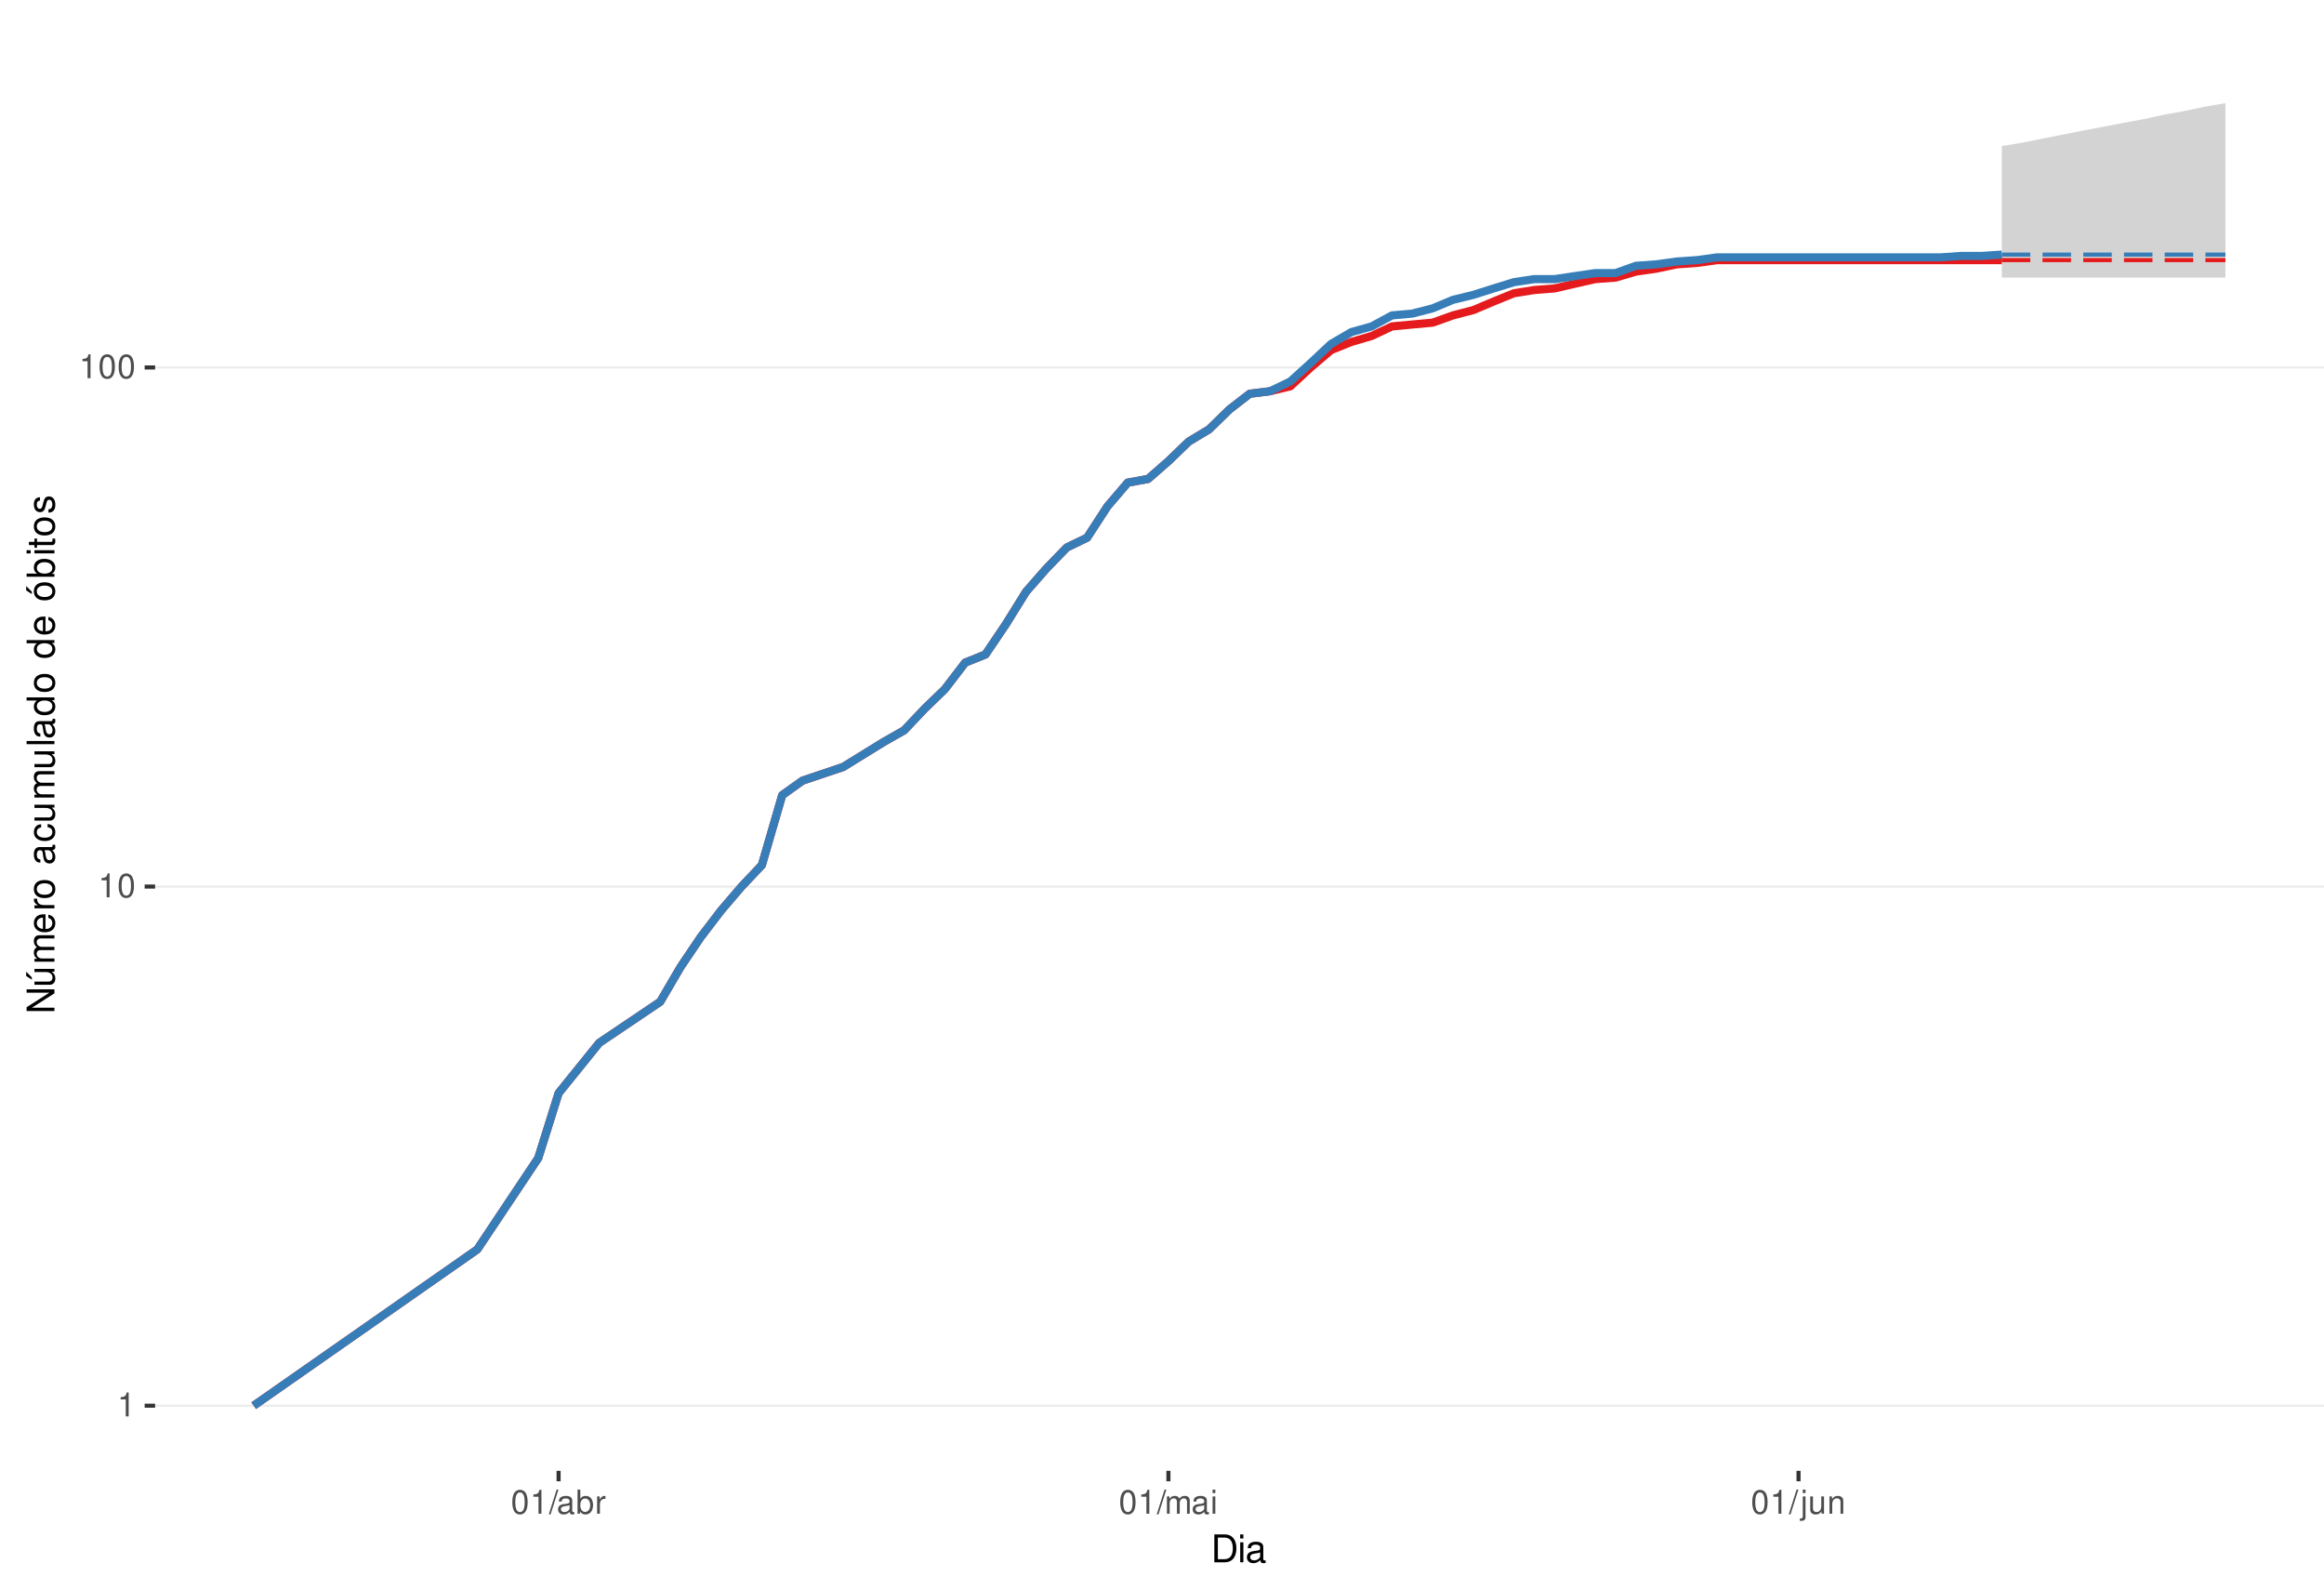
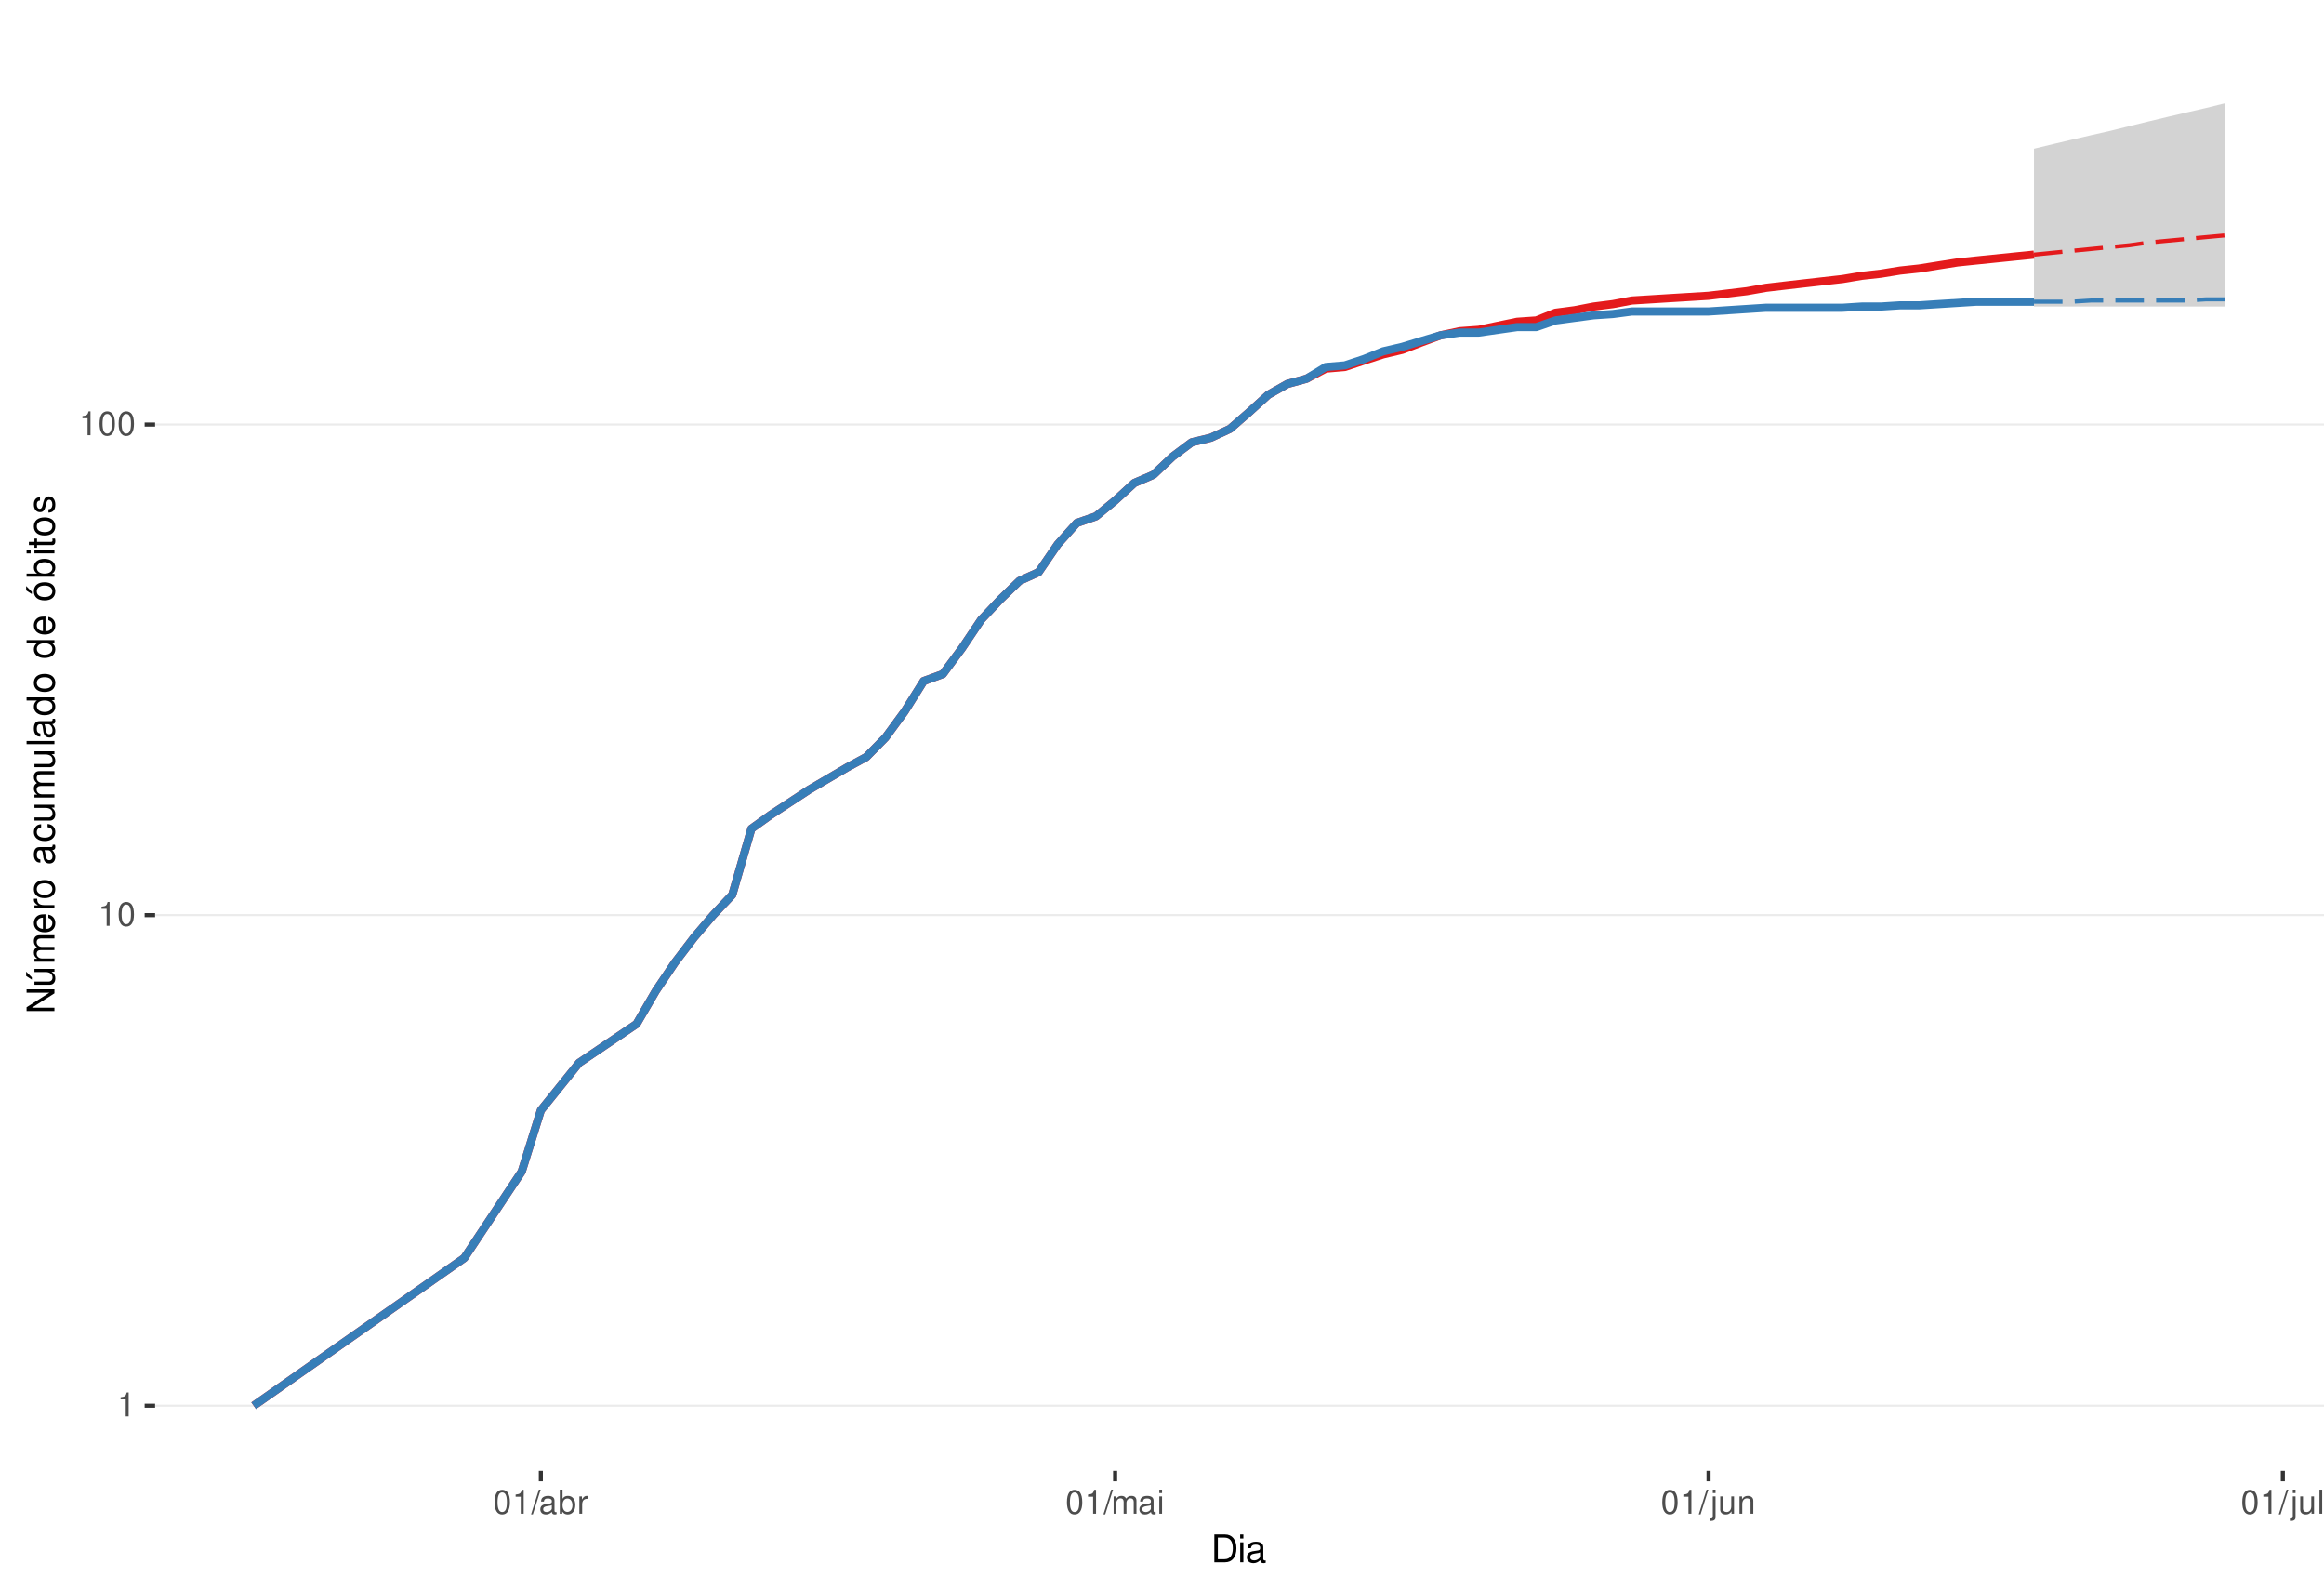
<svg xmlns="http://www.w3.org/2000/svg" xmlns:xlink="http://www.w3.org/1999/xlink" width="609pt" height="413pt" viewBox="0 0 609 413" version="1.1">
  <defs>
    <g>
      <symbol overflow="visible" id="glyph0-0">
        <path style="stroke:none;" d="" />
      </symbol>
      <symbol overflow="visible" id="glyph0-1">
        <path style="stroke:none;" d="M 2.234 -4.453 L 2.234 0 L 3 0 L 3 -6.266 L 2.5 -6.266 C 2.234 -5.297 2.062 -5.172 0.891 -5.016 L 0.891 -4.453 Z M 2.234 -4.453 " />
      </symbol>
      <symbol overflow="visible" id="glyph0-2">
        <path style="stroke:none;" d="M 2.375 -6.266 C 1.812 -6.266 1.297 -6 0.969 -5.578 C 0.578 -5.016 0.375 -4.188 0.375 -3.031 C 0.375 -0.922 1.062 0.203 2.375 0.203 C 3.672 0.203 4.391 -0.922 4.391 -2.984 C 4.391 -4.188 4.203 -5 3.797 -5.578 C 3.469 -6 2.953 -6.266 2.375 -6.266 Z M 2.375 -5.578 C 3.203 -5.578 3.609 -4.75 3.609 -3.047 C 3.609 -1.266 3.219 -0.438 2.359 -0.438 C 1.562 -0.438 1.156 -1.297 1.156 -3.016 C 1.156 -4.75 1.562 -5.578 2.375 -5.578 Z M 2.375 -5.578 " />
      </symbol>
      <symbol overflow="visible" id="glyph0-3">
        <path style="stroke:none;" d="M 1.984 -6.312 L -0.062 0.172 L 0.406 0.172 L 2.453 -6.312 Z M 1.984 -6.312 " />
      </symbol>
      <symbol overflow="visible" id="glyph0-4">
        <path style="stroke:none;" d="M 4.625 -0.422 C 4.547 -0.406 4.516 -0.406 4.469 -0.406 C 4.219 -0.406 4.078 -0.531 4.078 -0.766 L 4.078 -3.422 C 4.078 -4.234 3.5 -4.672 2.375 -4.672 C 1.719 -4.672 1.188 -4.469 0.875 -4.141 C 0.672 -3.906 0.578 -3.641 0.562 -3.188 L 1.297 -3.188 C 1.344 -3.75 1.672 -4 2.359 -4 C 3.016 -4 3.375 -3.75 3.375 -3.328 L 3.375 -3.141 C 3.359 -2.828 3.203 -2.703 2.609 -2.625 C 1.594 -2.5 1.438 -2.469 1.156 -2.359 C 0.625 -2.125 0.359 -1.734 0.359 -1.141 C 0.359 -0.312 0.938 0.203 1.859 0.203 C 2.422 0.203 2.875 0 3.391 -0.469 C 3.438 0 3.672 0.203 4.141 0.203 C 4.297 0.203 4.391 0.188 4.625 0.125 Z M 3.375 -1.422 C 3.375 -1.188 3.297 -1.031 3.078 -0.844 C 2.781 -0.578 2.438 -0.438 2.016 -0.438 C 1.453 -0.438 1.109 -0.703 1.109 -1.156 C 1.109 -1.641 1.422 -1.875 2.203 -1.984 C 2.984 -2.094 3.125 -2.125 3.375 -2.234 Z M 3.375 -1.422 " />
      </symbol>
      <symbol overflow="visible" id="glyph0-5">
        <path style="stroke:none;" d="M 0.469 -6.312 L 0.469 0 L 1.109 0 L 1.109 -0.578 C 1.469 -0.047 1.922 0.203 2.547 0.203 C 3.75 0.203 4.531 -0.781 4.531 -2.281 C 4.531 -3.75 3.797 -4.672 2.594 -4.672 C 1.969 -4.672 1.531 -4.438 1.188 -3.922 L 1.188 -6.312 Z M 2.453 -3.984 C 3.25 -3.984 3.781 -3.297 3.781 -2.203 C 3.781 -1.172 3.234 -0.469 2.453 -0.469 C 1.672 -0.469 1.188 -1.172 1.188 -2.234 C 1.188 -3.297 1.672 -3.984 2.453 -3.984 Z M 2.453 -3.984 " />
      </symbol>
      <symbol overflow="visible" id="glyph0-6">
        <path style="stroke:none;" d="M 0.594 -4.531 L 0.594 0 L 1.328 0 L 1.328 -2.359 C 1.328 -3.438 1.781 -3.938 2.781 -3.906 L 2.781 -4.641 C 2.656 -4.656 2.594 -4.672 2.5 -4.672 C 2.031 -4.672 1.672 -4.391 1.266 -3.719 L 1.266 -4.531 Z M 0.594 -4.531 " />
      </symbol>
      <symbol overflow="visible" id="glyph0-7">
        <path style="stroke:none;" d="M 0.609 -4.531 L 0.609 0 L 1.328 0 L 1.328 -2.844 C 1.328 -3.5 1.812 -4.031 2.391 -4.031 C 2.938 -4.031 3.234 -3.703 3.234 -3.125 L 3.234 0 L 3.969 0 L 3.969 -2.844 C 3.969 -3.5 4.438 -4.031 5.031 -4.031 C 5.562 -4.031 5.875 -3.703 5.875 -3.125 L 5.875 0 L 6.594 0 L 6.594 -3.406 C 6.594 -4.219 6.125 -4.672 5.281 -4.672 C 4.672 -4.672 4.312 -4.484 3.891 -3.969 C 3.625 -4.453 3.25 -4.672 2.672 -4.672 C 2.062 -4.672 1.656 -4.438 1.266 -3.891 L 1.266 -4.531 Z M 0.609 -4.531 " />
      </symbol>
      <symbol overflow="visible" id="glyph0-8">
        <path style="stroke:none;" d="M 1.297 -4.531 L 0.578 -4.531 L 0.578 0 L 1.297 0 Z M 1.297 -6.312 L 0.578 -6.312 L 0.578 -5.406 L 1.297 -5.406 Z M 1.297 -6.312 " />
      </symbol>
      <symbol overflow="visible" id="glyph0-9">
        <path style="stroke:none;" d="M 0.609 -4.531 L 0.609 0.656 C 0.609 1.109 0.469 1.25 0.016 1.25 C -0.031 1.25 -0.062 1.25 -0.156 1.25 L -0.156 1.859 C -0.062 1.875 -0.031 1.891 0.094 1.891 C 0.906 1.891 1.328 1.562 1.328 0.938 L 1.328 -4.531 Z M 1.328 -6.312 L 0.609 -6.312 L 0.609 -5.406 L 1.328 -5.406 Z M 1.328 -6.312 " />
      </symbol>
      <symbol overflow="visible" id="glyph0-10">
        <path style="stroke:none;" d="M 4.172 0 L 4.172 -4.531 L 3.453 -4.531 L 3.453 -1.969 C 3.453 -1.031 2.969 -0.438 2.219 -0.438 C 1.641 -0.438 1.281 -0.781 1.281 -1.328 L 1.281 -4.531 L 0.562 -4.531 L 0.562 -1.031 C 0.562 -0.281 1.125 0.203 2.016 0.203 C 2.672 0.203 3.094 -0.031 3.516 -0.625 L 3.516 0 Z M 4.172 0 " />
      </symbol>
      <symbol overflow="visible" id="glyph0-11">
        <path style="stroke:none;" d="M 0.609 -4.531 L 0.609 0 L 1.328 0 L 1.328 -2.5 C 1.328 -3.422 1.812 -4.031 2.562 -4.031 C 3.141 -4.031 3.5 -3.688 3.5 -3.141 L 3.5 0 L 4.219 0 L 4.219 -3.422 C 4.219 -4.188 3.656 -4.672 2.781 -4.672 C 2.109 -4.672 1.672 -4.406 1.266 -3.781 L 1.266 -4.531 Z M 0.609 -4.531 " />
      </symbol>
+       <symbol overflow="visible" id="glyph0-12">
+         <path style="stroke:none;" d="M 1.312 -6.312 L 0.594 -6.312 L 0.594 0 L 1.312 0 Z M 1.312 -6.312 " />
+       </symbol>
      <symbol overflow="visible" id="glyph1-0">
        <path style="stroke:none;" d="" />
      </symbol>
      <symbol overflow="visible" id="glyph1-1">
        <path style="stroke:none;" d="M 0.891 0 L 3.703 0 C 5.547 0 6.672 -1.375 6.672 -3.656 C 6.672 -5.906 5.547 -7.297 3.703 -7.297 L 0.891 -7.297 Z M 1.812 -0.812 L 1.812 -6.469 L 3.547 -6.469 C 4.984 -6.469 5.734 -5.5 5.734 -3.641 C 5.734 -1.797 4.984 -0.812 3.547 -0.812 Z M 1.812 -0.812 " />
      </symbol>
      <symbol overflow="visible" id="glyph1-2">
        <path style="stroke:none;" d="M 1.5 -5.234 L 0.672 -5.234 L 0.672 0 L 1.5 0 Z M 1.5 -7.297 L 0.656 -7.297 L 0.656 -6.234 L 1.5 -6.234 Z M 1.5 -7.297 " />
      </symbol>
      <symbol overflow="visible" id="glyph1-3">
        <path style="stroke:none;" d="M 5.344 -0.484 C 5.266 -0.469 5.219 -0.469 5.172 -0.469 C 4.875 -0.469 4.719 -0.625 4.719 -0.875 L 4.719 -3.953 C 4.719 -4.891 4.047 -5.391 2.75 -5.391 C 1.984 -5.391 1.375 -5.172 1.016 -4.781 C 0.766 -4.516 0.672 -4.203 0.656 -3.688 L 1.484 -3.688 C 1.562 -4.328 1.938 -4.625 2.719 -4.625 C 3.484 -4.625 3.891 -4.344 3.891 -3.844 L 3.891 -3.625 C 3.875 -3.266 3.703 -3.125 3.016 -3.047 C 1.844 -2.891 1.656 -2.844 1.344 -2.719 C 0.734 -2.453 0.422 -2 0.422 -1.312 C 0.422 -0.375 1.078 0.234 2.141 0.234 C 2.797 0.234 3.328 0 3.922 -0.547 C 3.984 0 4.234 0.234 4.781 0.234 C 4.953 0.234 5.062 0.203 5.344 0.141 Z M 3.891 -1.656 C 3.891 -1.375 3.812 -1.203 3.562 -0.969 C 3.219 -0.656 2.812 -0.5 2.312 -0.5 C 1.672 -0.5 1.297 -0.812 1.297 -1.344 C 1.297 -1.891 1.656 -2.172 2.547 -2.297 C 3.438 -2.422 3.609 -2.453 3.891 -2.594 Z M 3.891 -1.656 " />
      </symbol>
      <symbol overflow="visible" id="glyph2-0">
        <path style="stroke:none;" d="" />
      </symbol>
      <symbol overflow="visible" id="glyph2-1">
        <path style="stroke:none;" d="M -7.297 -6.453 L -7.297 -5.578 L -1.328 -5.578 L -7.297 -1.766 L -7.297 -0.766 L 0 -0.766 L 0 -1.641 L -5.906 -1.641 L 0 -5.406 L 0 -6.453 Z M -7.297 -6.453 " />
      </symbol>
      <symbol overflow="visible" id="glyph2-2">
        <path style="stroke:none;" d="M 0 -4.812 L -5.234 -4.812 L -5.234 -3.984 L -2.266 -3.984 C -1.203 -3.984 -0.5 -3.438 -0.5 -2.562 C -0.5 -1.906 -0.906 -1.484 -1.531 -1.484 L -5.234 -1.484 L -5.234 -0.656 L -1.203 -0.656 C -0.328 -0.656 0.234 -1.297 0.234 -2.312 C 0.234 -3.094 -0.047 -3.578 -0.734 -4.062 L 0 -4.062 Z M -7.406 -2.953 L -5.922 -2 L -5.922 -2.594 L -7.406 -4.094 Z M -7.406 -2.953 " />
      </symbol>
      <symbol overflow="visible" id="glyph2-3">
        <path style="stroke:none;" d="M -5.234 -0.703 L 0 -0.703 L 0 -1.547 L -3.297 -1.547 C -4.047 -1.547 -4.656 -2.094 -4.656 -2.766 C -4.656 -3.391 -4.281 -3.734 -3.609 -3.734 L 0 -3.734 L 0 -4.578 L -3.297 -4.578 C -4.047 -4.578 -4.656 -5.125 -4.656 -5.812 C -4.656 -6.422 -4.266 -6.781 -3.609 -6.781 L 0 -6.781 L 0 -7.625 L -3.938 -7.625 C -4.875 -7.625 -5.391 -7.078 -5.391 -6.094 C -5.391 -5.406 -5.188 -4.984 -4.594 -4.484 C -5.156 -4.188 -5.391 -3.766 -5.391 -3.078 C -5.391 -2.375 -5.125 -1.906 -4.5 -1.469 L -5.234 -1.469 Z M -5.234 -0.703 " />
      </symbol>
      <symbol overflow="visible" id="glyph2-4">
        <path style="stroke:none;" d="M -2.344 -5.125 C -3.141 -5.125 -3.625 -5.062 -4.016 -4.922 C -4.875 -4.578 -5.391 -3.781 -5.391 -2.797 C -5.391 -1.344 -4.281 -0.406 -2.547 -0.406 C -0.812 -0.406 0.234 -1.297 0.234 -2.781 C 0.234 -3.984 -0.453 -4.812 -1.594 -5.016 L -1.594 -4.188 C -0.906 -3.953 -0.547 -3.484 -0.547 -2.812 C -0.547 -2.281 -0.781 -1.828 -1.219 -1.547 C -1.516 -1.344 -1.812 -1.281 -2.344 -1.266 Z M -3.016 -1.297 C -3.984 -1.359 -4.625 -1.953 -4.625 -2.797 C -4.625 -3.641 -3.953 -4.234 -3.016 -4.234 Z M -3.016 -1.297 " />
      </symbol>
      <symbol overflow="visible" id="glyph2-5">
        <path style="stroke:none;" d="M -5.234 -0.688 L 0 -0.688 L 0 -1.531 L -2.719 -1.531 C -3.984 -1.547 -4.547 -2.062 -4.516 -3.203 L -5.359 -3.203 C -5.375 -3.062 -5.391 -2.984 -5.391 -2.891 C -5.391 -2.344 -5.062 -1.938 -4.297 -1.453 L -5.234 -1.453 Z M -5.234 -0.688 " />
      </symbol>
      <symbol overflow="visible" id="glyph2-6">
        <path style="stroke:none;" d="M -5.391 -2.719 C -5.391 -1.234 -4.344 -0.359 -2.578 -0.359 C -0.812 -0.359 0.234 -1.234 0.234 -2.734 C 0.234 -4.203 -0.812 -5.094 -2.547 -5.094 C -4.359 -5.094 -5.391 -4.234 -5.391 -2.719 Z M -4.625 -2.734 C -4.625 -3.672 -3.844 -4.234 -2.547 -4.234 C -1.312 -4.234 -0.547 -3.656 -0.547 -2.734 C -0.547 -1.797 -1.312 -1.234 -2.578 -1.234 C -3.844 -1.234 -4.625 -1.797 -4.625 -2.734 Z M -4.625 -2.734 " />
      </symbol>
      <symbol overflow="visible" id="glyph2-7">
        <path style="stroke:none;" d="" />
      </symbol>
      <symbol overflow="visible" id="glyph2-8">
        <path style="stroke:none;" d="M -0.484 -5.344 C -0.469 -5.266 -0.469 -5.219 -0.469 -5.172 C -0.469 -4.875 -0.625 -4.719 -0.875 -4.719 L -3.953 -4.719 C -4.891 -4.719 -5.391 -4.047 -5.391 -2.75 C -5.391 -1.984 -5.172 -1.375 -4.781 -1.016 C -4.516 -0.766 -4.203 -0.672 -3.688 -0.656 L -3.688 -1.484 C -4.328 -1.562 -4.625 -1.938 -4.625 -2.719 C -4.625 -3.484 -4.344 -3.891 -3.844 -3.891 L -3.625 -3.891 C -3.266 -3.875 -3.125 -3.703 -3.047 -3.016 C -2.891 -1.844 -2.844 -1.656 -2.719 -1.344 C -2.453 -0.734 -2 -0.422 -1.312 -0.422 C -0.375 -0.422 0.234 -1.078 0.234 -2.141 C 0.234 -2.797 0 -3.328 -0.547 -3.922 C 0 -3.984 0.234 -4.234 0.234 -4.781 C 0.234 -4.953 0.203 -5.062 0.141 -5.344 Z M -1.656 -3.891 C -1.375 -3.891 -1.203 -3.812 -0.969 -3.562 C -0.656 -3.219 -0.5 -2.812 -0.5 -2.312 C -0.5 -1.672 -0.812 -1.297 -1.344 -1.297 C -1.891 -1.297 -2.172 -1.656 -2.297 -2.547 C -2.422 -3.438 -2.453 -3.609 -2.594 -3.891 Z M -1.656 -3.891 " />
      </symbol>
      <symbol overflow="visible" id="glyph2-9">
        <path style="stroke:none;" d="M -3.484 -4.703 C -3.984 -4.672 -4.312 -4.562 -4.609 -4.359 C -5.094 -4 -5.391 -3.375 -5.391 -2.641 C -5.391 -1.219 -4.266 -0.312 -2.531 -0.312 C -0.844 -0.312 0.234 -1.203 0.234 -2.625 C 0.234 -3.875 -0.516 -4.672 -1.797 -4.766 L -1.797 -3.938 C -0.953 -3.797 -0.547 -3.359 -0.547 -2.656 C -0.547 -1.734 -1.297 -1.188 -2.531 -1.188 C -3.844 -1.188 -4.625 -1.719 -4.625 -2.625 C -4.625 -3.328 -4.203 -3.766 -3.484 -3.875 Z M -3.484 -4.703 " />
      </symbol>
      <symbol overflow="visible" id="glyph2-10">
        <path style="stroke:none;" d="M 0 -4.812 L -5.234 -4.812 L -5.234 -3.984 L -2.266 -3.984 C -1.203 -3.984 -0.5 -3.438 -0.5 -2.562 C -0.5 -1.906 -0.906 -1.484 -1.531 -1.484 L -5.234 -1.484 L -5.234 -0.656 L -1.203 -0.656 C -0.328 -0.656 0.234 -1.297 0.234 -2.312 C 0.234 -3.094 -0.047 -3.578 -0.734 -4.062 L 0 -4.062 Z M 0 -4.812 " />
      </symbol>
      <symbol overflow="visible" id="glyph2-11">
        <path style="stroke:none;" d="M -7.297 -1.516 L -7.297 -0.688 L 0 -0.688 L 0 -1.516 Z M -7.297 -1.516 " />
      </symbol>
      <symbol overflow="visible" id="glyph2-12">
        <path style="stroke:none;" d="M -7.297 -4.953 L -7.297 -4.125 L -4.578 -4.125 C -5.109 -3.766 -5.391 -3.203 -5.391 -2.516 C -5.391 -1.156 -4.297 -0.266 -2.625 -0.266 C -0.859 -0.266 0.234 -1.125 0.234 -2.547 C 0.234 -3.266 -0.047 -3.766 -0.688 -4.203 L 0 -4.203 L 0 -4.953 Z M -4.609 -2.656 C -4.609 -3.547 -3.812 -4.125 -2.562 -4.125 C -1.344 -4.125 -0.547 -3.547 -0.547 -2.656 C -0.547 -1.734 -1.359 -1.125 -2.578 -1.125 C -3.797 -1.125 -4.609 -1.734 -4.609 -2.656 Z M -4.609 -2.656 " />
      </symbol>
      <symbol overflow="visible" id="glyph2-13">
        <path style="stroke:none;" d="M -5.391 -2.719 C -5.391 -1.234 -4.344 -0.359 -2.578 -0.359 C -0.812 -0.359 0.234 -1.234 0.234 -2.734 C 0.234 -4.203 -0.812 -5.094 -2.547 -5.094 C -4.359 -5.094 -5.391 -4.234 -5.391 -2.719 Z M -4.625 -2.734 C -4.625 -3.672 -3.844 -4.234 -2.547 -4.234 C -1.312 -4.234 -0.547 -3.656 -0.547 -2.734 C -0.547 -1.797 -1.312 -1.234 -2.578 -1.234 C -3.844 -1.234 -4.625 -1.797 -4.625 -2.734 Z M -7.406 -2.984 L -5.922 -2.016 L -5.922 -2.625 L -7.406 -4.109 Z M -7.406 -2.984 " />
      </symbol>
      <symbol overflow="visible" id="glyph2-14">
        <path style="stroke:none;" d="M -7.297 -0.547 L 0 -0.547 L 0 -1.297 L -0.672 -1.297 C -0.062 -1.688 0.234 -2.219 0.234 -2.953 C 0.234 -4.328 -0.906 -5.234 -2.641 -5.234 C -4.344 -5.234 -5.391 -4.375 -5.391 -2.984 C -5.391 -2.266 -5.125 -1.766 -4.531 -1.375 L -7.297 -1.375 Z M -4.609 -2.828 C -4.609 -3.766 -3.797 -4.359 -2.547 -4.359 C -1.359 -4.359 -0.547 -3.734 -0.547 -2.828 C -0.547 -1.938 -1.344 -1.375 -2.578 -1.375 C -3.812 -1.375 -4.609 -1.938 -4.609 -2.828 Z M -4.609 -2.828 " />
      </symbol>
      <symbol overflow="visible" id="glyph2-15">
        <path style="stroke:none;" d="M -5.234 -1.5 L -5.234 -0.672 L 0 -0.672 L 0 -1.5 Z M -7.297 -1.5 L -7.297 -0.656 L -6.234 -0.656 L -6.234 -1.5 Z M -7.297 -1.5 " />
      </symbol>
      <symbol overflow="visible" id="glyph2-16">
        <path style="stroke:none;" d="M -5.234 -2.547 L -5.234 -1.688 L -6.688 -1.688 L -6.688 -0.844 L -5.234 -0.844 L -5.234 -0.141 L -4.562 -0.141 L -4.562 -0.844 L -0.594 -0.844 C -0.062 -0.844 0.234 -1.203 0.234 -1.859 C 0.234 -2.078 0.203 -2.266 0.156 -2.547 L -0.547 -2.547 C -0.516 -2.422 -0.5 -2.312 -0.5 -2.141 C -0.5 -1.781 -0.594 -1.688 -0.969 -1.688 L -4.562 -1.688 L -4.562 -2.547 Z M -5.234 -2.547 " />
      </symbol>
      <symbol overflow="visible" id="glyph2-17">
        <path style="stroke:none;" d="M -3.781 -4.375 C -4.812 -4.375 -5.391 -3.688 -5.391 -2.484 C -5.391 -1.266 -4.766 -0.469 -3.797 -0.469 C -2.969 -0.469 -2.578 -0.891 -2.281 -2.125 L -2.094 -2.906 C -1.953 -3.484 -1.734 -3.719 -1.375 -3.719 C -0.875 -3.719 -0.547 -3.234 -0.547 -2.5 C -0.547 -2.047 -0.672 -1.672 -0.891 -1.453 C -1.047 -1.328 -1.188 -1.266 -1.562 -1.219 L -1.562 -0.344 C -0.344 -0.375 0.234 -1.062 0.234 -2.438 C 0.234 -3.75 -0.422 -4.594 -1.438 -4.594 C -2.203 -4.594 -2.641 -4.156 -2.891 -3.109 L -3.078 -2.312 C -3.234 -1.625 -3.453 -1.344 -3.828 -1.344 C -4.312 -1.344 -4.625 -1.766 -4.625 -2.453 C -4.625 -3.125 -4.328 -3.484 -3.781 -3.5 Z M -3.781 -4.375 " />
      </symbol>
    </g>
    <clipPath id="clip1">
      <path d="M 40.645 9.961 L 609 9.961 L 609 385.328 L 40.645 385.328 Z M 40.645 9.961 " />
    </clipPath>
    <clipPath id="clip2">
      <path d="M 40.645 368 L 609 368 L 609 369 L 40.645 369 Z M 40.645 368 " />
    </clipPath>
    <clipPath id="clip3">
-       <path d="M 40.645 232 L 609 232 L 609 233 L 40.645 233 Z M 40.645 232 " />
+       <path d="M 40.645 239 L 609 239 L 609 241 L 40.645 241 Z M 40.645 239 " />
    </clipPath>
    <clipPath id="clip4">
-       <path d="M 40.645 96 L 609 96 L 609 97 L 40.645 97 Z M 40.645 96 " />
+       <path d="M 40.645 110 L 609 110 L 609 112 L 40.645 112 Z M 40.645 110 " />
    </clipPath>
  </defs>
  <g id="surface240">
    <rect x="0" y="0" width="609" height="413" style="fill:rgb(100%,100%,100%);fill-opacity:1;stroke:none;" />
    <rect x="0" y="0" width="609" height="413" style="fill:rgb(100%,100%,100%);fill-opacity:1;stroke:none;" />
    <path style="fill:none;stroke-width:1.067;stroke-linecap:round;stroke-linejoin:round;stroke:rgb(100%,100%,100%);stroke-opacity:1;stroke-miterlimit:10;" d="M 0 413 L 609 413 L 609 0 L 0 0 Z M 0 413 " />
    <g clip-path="url(#clip1)" clip-rule="nonzero">
      <path style=" stroke:none;fill-rule:nonzero;fill:rgb(100%,100%,100%);fill-opacity:1;" d="M 40.645 385.328 L 609 385.328 L 609 9.961 L 40.645 9.961 Z M 40.645 385.328 " />
    </g>
    <g clip-path="url(#clip2)" clip-rule="nonzero">
      <path style="fill:none;stroke-width:0.533;stroke-linecap:butt;stroke-linejoin:round;stroke:rgb(92.157%,92.157%,92.157%);stroke-opacity:1;stroke-miterlimit:10;" d="M 40.645 368.266 L 609 368.266 " />
    </g>
    <g clip-path="url(#clip3)" clip-rule="nonzero">
-       <path style="fill:none;stroke-width:0.533;stroke-linecap:butt;stroke-linejoin:round;stroke:rgb(92.157%,92.157%,92.157%);stroke-opacity:1;stroke-miterlimit:10;" d="M 40.645 232.27 L 609 232.27 " />
+       <path style="fill:none;stroke-width:0.533;stroke-linecap:butt;stroke-linejoin:round;stroke:rgb(92.157%,92.157%,92.157%);stroke-opacity:1;stroke-miterlimit:10;" d="M 40.645 239.746 L 609 239.746 " />
    </g>
    <g clip-path="url(#clip4)" clip-rule="nonzero">
-       <path style="fill:none;stroke-width:0.533;stroke-linecap:butt;stroke-linejoin:round;stroke:rgb(92.157%,92.157%,92.157%);stroke-opacity:1;stroke-miterlimit:10;" d="M 40.645 96.273 L 609 96.273 " />
-     </g>
-     <path style=" stroke:none;fill-rule:nonzero;fill:rgb(82.745%,82.745%,82.745%);fill-opacity:1;" d="M 524.574 38.27 L 529.898 37.391 L 535.227 36.312 L 540.551 35.254 L 545.879 34.211 L 551.207 33.188 L 556.531 32.18 L 561.859 31.191 L 567.188 30.023 L 572.512 29.07 L 577.84 27.945 L 583.164 27.023 L 583.164 72.723 L 524.574 72.723 Z M 524.574 38.27 " />
-     <path style=" stroke:none;fill-rule:nonzero;fill:rgb(82.745%,82.745%,82.745%);fill-opacity:1;" d="M 524.574 66.699 L 529.898 66.34 L 535.227 65.984 L 540.551 65.633 L 545.879 65.633 L 551.207 65.281 L 556.531 64.934 L 567.188 64.934 L 572.512 64.586 L 583.164 64.586 L 583.164 66.699 Z M 524.574 66.699 " />
-     <path style="fill:none;stroke-width:2.134;stroke-linecap:butt;stroke-linejoin:round;stroke:rgb(89.412%,10.196%,10.98%);stroke-opacity:1;stroke-miterlimit:10;" d="M 66.48 368.266 L 125.074 327.328 L 141.051 303.379 L 146.379 286.391 L 157.031 273.211 L 173.012 262.441 L 178.34 253.336 L 183.664 245.449 L 188.992 238.492 L 194.32 232.27 L 199.645 226.641 L 204.973 208.324 L 210.301 204.512 L 220.953 200.93 L 231.605 194.359 L 236.934 191.332 L 242.258 185.703 L 247.586 180.562 L 252.914 173.605 L 258.238 171.457 L 263.566 163.57 L 268.895 154.996 L 274.219 148.934 L 279.547 143.438 L 284.871 140.867 L 290.199 132.668 L 295.527 126.445 L 300.852 125.469 L 306.18 120.816 L 311.508 115.676 L 316.832 112.484 L 322.16 107.281 L 327.484 103.156 L 332.812 102.496 L 338.141 101.199 L 343.465 96.273 L 348.793 91.73 L 354.121 89.582 L 359.445 88.02 L 364.773 85.508 L 370.098 85.016 L 375.426 84.531 L 380.754 82.625 L 386.078 81.234 L 391.406 78.988 L 396.734 76.824 L 402.059 75.98 L 407.387 75.562 L 412.711 74.328 L 418.039 73.121 L 423.367 72.723 L 428.691 71.156 L 434.02 70.391 L 439.348 69.258 L 444.672 68.887 L 450 68.148 L 524.574 68.148 " />
-     <path style="fill:none;stroke-width:1.067;stroke-linecap:butt;stroke-linejoin:round;stroke:rgb(89.412%,10.196%,10.98%);stroke-opacity:1;stroke-dasharray:7.469,3.201;stroke-miterlimit:10;" d="M 524.574 68.148 L 583.164 68.148 " />
-     <path style="fill:none;stroke-width:2.134;stroke-linecap:butt;stroke-linejoin:round;stroke:rgb(21.569%,49.412%,72.157%);stroke-opacity:1;stroke-miterlimit:10;" d="M 66.48 368.266 L 125.074 327.328 L 141.051 303.379 L 146.379 286.391 L 157.031 273.211 L 173.012 262.441 L 178.34 253.336 L 183.664 245.449 L 188.992 238.492 L 194.32 232.27 L 199.645 226.641 L 204.973 208.324 L 210.301 204.512 L 220.953 200.93 L 231.605 194.359 L 236.934 191.332 L 242.258 185.703 L 247.586 180.562 L 252.914 173.605 L 258.238 171.457 L 263.566 163.57 L 268.895 154.996 L 274.219 148.934 L 279.547 143.438 L 284.871 140.867 L 290.199 132.668 L 295.527 126.445 L 300.852 125.469 L 306.18 120.816 L 311.508 115.676 L 316.832 112.484 L 322.16 107.281 L 327.484 103.156 L 332.812 102.496 L 338.141 99.93 L 343.465 95.105 L 348.793 90.109 L 354.121 87 L 359.445 85.508 L 364.773 82.625 L 370.098 82.156 L 375.426 80.777 L 380.754 78.551 L 386.078 77.25 L 391.406 75.562 L 396.734 73.922 L 402.059 73.121 L 407.387 73.121 L 412.711 72.328 L 418.039 71.543 L 423.367 71.543 L 428.691 69.633 L 434.02 69.258 L 439.348 68.516 L 444.672 68.148 L 450 67.418 L 508.594 67.418 L 513.918 67.055 L 519.246 67.055 L 524.574 66.699 " />
-     <path style="fill:none;stroke-width:1.067;stroke-linecap:butt;stroke-linejoin:round;stroke:rgb(21.569%,49.412%,72.157%);stroke-opacity:1;stroke-dasharray:7.469,3.201;stroke-miterlimit:10;" d="M 524.574 66.699 L 583.164 66.699 " />
+       <path style="fill:none;stroke-width:0.533;stroke-linecap:butt;stroke-linejoin:round;stroke:rgb(92.157%,92.157%,92.157%);stroke-opacity:1;stroke-miterlimit:10;" d="M 40.645 111.223 L 609 111.223 " />
+     </g>
+     <path style=" stroke:none;fill-rule:nonzero;fill:rgb(82.745%,82.745%,82.745%);fill-opacity:1;" d="M 533.004 38.957 L 538.02 37.746 L 543.035 36.562 L 548.051 35.402 L 553.066 34.266 L 558.082 33.016 L 563.102 31.793 L 568.117 30.594 L 573.133 29.422 L 578.148 28.273 L 583.164 27.023 L 583.164 80.309 L 533.004 80.309 Z M 533.004 38.957 " />
+     <path style=" stroke:none;fill-rule:nonzero;fill:rgb(82.745%,82.745%,82.745%);fill-opacity:1;" d="M 533.004 79.039 L 538.02 78.727 L 543.035 78.418 L 548.051 78.105 L 553.066 77.801 L 558.082 77.492 L 563.102 77.492 L 568.117 77.188 L 578.148 77.188 L 583.164 76.887 L 583.164 79.039 Z M 533.004 79.039 " />
+     <path style="fill:none;stroke-width:2.134;stroke-linecap:butt;stroke-linejoin:round;stroke:rgb(89.412%,10.196%,10.98%);stroke-opacity:1;stroke-miterlimit:10;" d="M 66.48 368.266 L 121.66 329.578 L 136.707 306.945 L 141.727 290.891 L 151.758 278.434 L 166.809 268.258 L 171.824 259.652 L 176.84 252.199 L 181.855 245.625 L 186.871 239.746 L 191.891 234.426 L 196.906 217.113 L 201.922 213.512 L 211.953 206.938 L 221.988 201.055 L 227.004 198.332 L 232.02 193.254 L 237.035 186.414 L 242.051 178.426 L 247.07 176.594 L 252.086 169.82 L 257.102 162.367 L 262.117 157.047 L 267.133 152.191 L 272.152 149.914 L 277.168 142.598 L 282.184 137.012 L 287.199 135.27 L 292.215 131.133 L 297.234 126.543 L 302.25 124.383 L 307.266 119.641 L 312.281 115.879 L 317.297 114.676 L 322.312 112.352 L 327.332 107.973 L 332.348 103.422 L 337.363 100.586 L 342.379 99.219 L 347.395 96.578 L 352.414 96.152 L 357.43 94.473 L 362.445 92.844 L 367.461 91.652 L 372.477 89.719 L 377.496 87.852 L 382.512 86.762 L 387.527 86.402 L 392.543 85.34 L 397.559 84.297 L 402.578 83.953 L 407.594 81.938 L 412.609 81.277 L 417.625 80.309 L 422.641 79.672 L 427.656 78.727 L 432.676 78.418 L 437.691 78.105 L 442.707 77.801 L 447.723 77.492 L 452.738 76.887 L 457.758 76.285 L 462.773 75.398 L 467.789 74.812 L 472.805 74.234 L 477.82 73.664 L 482.84 73.098 L 487.855 72.258 L 492.871 71.703 L 497.887 70.887 L 502.902 70.348 L 507.922 69.547 L 512.938 68.758 L 517.953 68.238 L 527.984 67.215 L 533.004 66.711 " />
+     <path style="fill:none;stroke-width:1.067;stroke-linecap:butt;stroke-linejoin:round;stroke:rgb(89.412%,10.196%,10.98%);stroke-opacity:1;stroke-dasharray:7.469,3.201;stroke-miterlimit:10;" d="M 533.004 66.711 L 538.02 66.211 L 543.035 65.715 L 548.051 65.223 L 553.066 64.734 L 558.082 64.25 L 563.102 63.535 L 568.117 63.062 L 578.148 62.125 L 583.164 61.664 " />
+     <path style="fill:none;stroke-width:2.134;stroke-linecap:butt;stroke-linejoin:round;stroke:rgb(21.569%,49.412%,72.157%);stroke-opacity:1;stroke-miterlimit:10;" d="M 66.48 368.266 L 121.66 329.578 L 136.707 306.945 L 141.727 290.891 L 151.758 278.434 L 166.809 268.258 L 171.824 259.652 L 176.84 252.199 L 181.855 245.625 L 186.871 239.746 L 191.891 234.426 L 196.906 217.113 L 201.922 213.512 L 211.953 206.938 L 221.988 201.055 L 227.004 198.332 L 232.02 193.254 L 237.035 186.414 L 242.051 178.426 L 247.07 176.594 L 252.086 169.82 L 257.102 162.367 L 262.117 157.047 L 267.133 152.191 L 272.152 149.914 L 277.168 142.598 L 282.184 137.012 L 287.199 135.27 L 292.215 131.133 L 297.234 126.543 L 302.25 124.383 L 307.266 119.641 L 312.281 115.879 L 317.297 114.676 L 322.312 112.352 L 327.332 107.973 L 332.348 103.422 L 337.363 100.586 L 342.379 99.219 L 347.395 96.152 L 352.414 95.727 L 357.43 94.062 L 362.445 92.047 L 367.461 90.871 L 372.477 89.34 L 377.496 87.852 L 382.512 87.125 L 387.527 87.125 L 392.543 86.402 L 397.559 85.691 L 402.578 85.691 L 407.594 83.953 L 412.609 83.273 L 417.625 82.602 L 422.641 82.266 L 427.656 81.605 L 447.723 81.605 L 452.738 81.277 L 457.758 80.953 L 462.773 80.629 L 482.84 80.629 L 487.855 80.309 L 492.871 80.309 L 497.887 79.988 L 502.902 79.988 L 507.922 79.672 L 517.953 79.039 L 533.004 79.039 " />
+     <path style="fill:none;stroke-width:1.067;stroke-linecap:butt;stroke-linejoin:round;stroke:rgb(21.569%,49.412%,72.157%);stroke-opacity:1;stroke-dasharray:7.469,3.201;stroke-miterlimit:10;" d="M 533.004 79.039 L 543.035 79.039 L 548.051 78.727 L 573.133 78.727 L 578.148 78.418 L 583.164 78.418 " />
    <g style="fill:rgb(30.196%,30.196%,30.196%);fill-opacity:1;">
      <use xlink:href="#glyph0-1" x="30.715" y="371.071" />
    </g>
    <g style="fill:rgb(30.196%,30.196%,30.196%);fill-opacity:1;">
-       <use xlink:href="#glyph0-1" x="25.715" y="235.075" />
-       <use xlink:href="#glyph0-2" x="30.715" y="235.075" />
-     </g>
-     <g style="fill:rgb(30.196%,30.196%,30.196%);fill-opacity:1;">
-       <use xlink:href="#glyph0-1" x="20.715" y="99.079" />
-       <use xlink:href="#glyph0-2" x="25.715" y="99.079" />
-       <use xlink:href="#glyph0-2" x="30.715" y="99.079" />
+       <use xlink:href="#glyph0-1" x="25.715" y="242.552" />
+       <use xlink:href="#glyph0-2" x="30.715" y="242.552" />
+     </g>
+     <g style="fill:rgb(30.196%,30.196%,30.196%);fill-opacity:1;">
+       <use xlink:href="#glyph0-1" x="20.715" y="114.028" />
+       <use xlink:href="#glyph0-2" x="25.715" y="114.028" />
+       <use xlink:href="#glyph0-2" x="30.715" y="114.028" />
    </g>
    <path style="fill:none;stroke-width:1.067;stroke-linecap:butt;stroke-linejoin:round;stroke:rgb(20%,20%,20%);stroke-opacity:1;stroke-miterlimit:10;" d="M 37.906 368.266 L 40.645 368.266 " />
-     <path style="fill:none;stroke-width:1.067;stroke-linecap:butt;stroke-linejoin:round;stroke:rgb(20%,20%,20%);stroke-opacity:1;stroke-miterlimit:10;" d="M 37.906 232.27 L 40.645 232.27 " />
-     <path style="fill:none;stroke-width:1.067;stroke-linecap:butt;stroke-linejoin:round;stroke:rgb(20%,20%,20%);stroke-opacity:1;stroke-miterlimit:10;" d="M 37.906 96.273 L 40.645 96.273 " />
-     <path style="fill:none;stroke-width:1.067;stroke-linecap:butt;stroke-linejoin:round;stroke:rgb(20%,20%,20%);stroke-opacity:1;stroke-miterlimit:10;" d="M 146.379 388.07 L 146.379 385.328 " />
-     <path style="fill:none;stroke-width:1.067;stroke-linecap:butt;stroke-linejoin:round;stroke:rgb(20%,20%,20%);stroke-opacity:1;stroke-miterlimit:10;" d="M 306.18 388.07 L 306.18 385.328 " />
-     <path style="fill:none;stroke-width:1.067;stroke-linecap:butt;stroke-linejoin:round;stroke:rgb(20%,20%,20%);stroke-opacity:1;stroke-miterlimit:10;" d="M 471.305 388.07 L 471.305 385.328 " />
-     <g style="fill:rgb(30.196%,30.196%,30.196%);fill-opacity:1;">
-       <use xlink:href="#glyph0-2" x="133.879" y="396.567" />
-       <use xlink:href="#glyph0-1" x="138.879" y="396.567" />
-       <use xlink:href="#glyph0-3" x="143.879" y="396.567" />
-       <use xlink:href="#glyph0-4" x="145.879" y="396.567" />
-       <use xlink:href="#glyph0-5" x="150.879" y="396.567" />
-       <use xlink:href="#glyph0-6" x="155.879" y="396.567" />
-     </g>
-     <g style="fill:rgb(30.196%,30.196%,30.196%);fill-opacity:1;">
-       <use xlink:href="#glyph0-2" x="293.18" y="396.567" />
-       <use xlink:href="#glyph0-1" x="298.18" y="396.567" />
-       <use xlink:href="#glyph0-3" x="303.18" y="396.567" />
-       <use xlink:href="#glyph0-7" x="305.18" y="396.567" />
-       <use xlink:href="#glyph0-4" x="312.18" y="396.567" />
-       <use xlink:href="#glyph0-8" x="317.18" y="396.567" />
-     </g>
-     <g style="fill:rgb(30.196%,30.196%,30.196%);fill-opacity:1;">
-       <use xlink:href="#glyph0-2" x="458.805" y="396.567" />
-       <use xlink:href="#glyph0-1" x="463.805" y="396.567" />
-       <use xlink:href="#glyph0-3" x="468.805" y="396.567" />
-       <use xlink:href="#glyph0-9" x="471.805" y="396.567" />
-       <use xlink:href="#glyph0-10" x="473.805" y="396.567" />
-       <use xlink:href="#glyph0-11" x="478.805" y="396.567" />
+     <path style="fill:none;stroke-width:1.067;stroke-linecap:butt;stroke-linejoin:round;stroke:rgb(20%,20%,20%);stroke-opacity:1;stroke-miterlimit:10;" d="M 37.906 239.746 L 40.645 239.746 " />
+     <path style="fill:none;stroke-width:1.067;stroke-linecap:butt;stroke-linejoin:round;stroke:rgb(20%,20%,20%);stroke-opacity:1;stroke-miterlimit:10;" d="M 37.906 111.223 L 40.645 111.223 " />
+     <path style="fill:none;stroke-width:1.067;stroke-linecap:butt;stroke-linejoin:round;stroke:rgb(20%,20%,20%);stroke-opacity:1;stroke-miterlimit:10;" d="M 141.727 388.07 L 141.727 385.328 " />
+     <path style="fill:none;stroke-width:1.067;stroke-linecap:butt;stroke-linejoin:round;stroke:rgb(20%,20%,20%);stroke-opacity:1;stroke-miterlimit:10;" d="M 292.215 388.07 L 292.215 385.328 " />
+     <path style="fill:none;stroke-width:1.067;stroke-linecap:butt;stroke-linejoin:round;stroke:rgb(20%,20%,20%);stroke-opacity:1;stroke-miterlimit:10;" d="M 447.723 388.07 L 447.723 385.328 " />
+     <path style="fill:none;stroke-width:1.067;stroke-linecap:butt;stroke-linejoin:round;stroke:rgb(20%,20%,20%);stroke-opacity:1;stroke-miterlimit:10;" d="M 598.215 388.07 L 598.215 385.328 " />
+     <g style="fill:rgb(30.196%,30.196%,30.196%);fill-opacity:1;">
+       <use xlink:href="#glyph0-2" x="129.227" y="396.567" />
+       <use xlink:href="#glyph0-1" x="134.227" y="396.567" />
+       <use xlink:href="#glyph0-3" x="139.227" y="396.567" />
+       <use xlink:href="#glyph0-4" x="141.227" y="396.567" />
+       <use xlink:href="#glyph0-5" x="146.227" y="396.567" />
+       <use xlink:href="#glyph0-6" x="151.227" y="396.567" />
+     </g>
+     <g style="fill:rgb(30.196%,30.196%,30.196%);fill-opacity:1;">
+       <use xlink:href="#glyph0-2" x="279.215" y="396.567" />
+       <use xlink:href="#glyph0-1" x="284.215" y="396.567" />
+       <use xlink:href="#glyph0-3" x="289.215" y="396.567" />
+       <use xlink:href="#glyph0-7" x="291.215" y="396.567" />
+       <use xlink:href="#glyph0-4" x="298.215" y="396.567" />
+       <use xlink:href="#glyph0-8" x="303.215" y="396.567" />
+     </g>
+     <g style="fill:rgb(30.196%,30.196%,30.196%);fill-opacity:1;">
+       <use xlink:href="#glyph0-2" x="435.223" y="396.567" />
+       <use xlink:href="#glyph0-1" x="440.223" y="396.567" />
+       <use xlink:href="#glyph0-3" x="445.223" y="396.567" />
+       <use xlink:href="#glyph0-9" x="448.223" y="396.567" />
+       <use xlink:href="#glyph0-10" x="450.223" y="396.567" />
+       <use xlink:href="#glyph0-11" x="455.223" y="396.567" />
+     </g>
+     <g style="fill:rgb(30.196%,30.196%,30.196%);fill-opacity:1;">
+       <use xlink:href="#glyph0-2" x="587.215" y="396.567" />
+       <use xlink:href="#glyph0-1" x="592.215" y="396.567" />
+       <use xlink:href="#glyph0-3" x="597.215" y="396.567" />
+       <use xlink:href="#glyph0-9" x="600.215" y="396.567" />
+       <use xlink:href="#glyph0-10" x="602.215" y="396.567" />
+       <use xlink:href="#glyph0-12" x="607.215" y="396.567" />
    </g>
    <g style="fill:rgb(0%,0%,0%);fill-opacity:1;">
      <use xlink:href="#glyph1-1" x="317.324" y="409.29" />
      <use xlink:href="#glyph1-2" x="324.324" y="409.29" />
      <use xlink:href="#glyph1-3" x="326.324" y="409.29" />
    </g>
    <g style="fill:rgb(0%,0%,0%);fill-opacity:1;">
      <use xlink:href="#glyph2-1" x="14.263" y="265.645" />
      <use xlink:href="#glyph2-2" x="14.263" y="258.645" />
      <use xlink:href="#glyph2-3" x="14.263" y="252.645" />
      <use xlink:href="#glyph2-4" x="14.263" y="244.645" />
      <use xlink:href="#glyph2-5" x="14.263" y="238.645" />
      <use xlink:href="#glyph2-6" x="14.263" y="235.645" />
      <use xlink:href="#glyph2-7" x="14.263" y="229.645" />
      <use xlink:href="#glyph2-8" x="14.263" y="226.645" />
      <use xlink:href="#glyph2-9" x="14.263" y="220.645" />
      <use xlink:href="#glyph2-10" x="14.263" y="215.645" />
      <use xlink:href="#glyph2-3" x="14.263" y="209.645" />
      <use xlink:href="#glyph2-10" x="14.263" y="201.645" />
      <use xlink:href="#glyph2-11" x="14.263" y="195.645" />
      <use xlink:href="#glyph2-8" x="14.263" y="193.645" />
      <use xlink:href="#glyph2-12" x="14.263" y="187.645" />
      <use xlink:href="#glyph2-6" x="14.263" y="181.645" />
      <use xlink:href="#glyph2-7" x="14.263" y="175.645" />
      <use xlink:href="#glyph2-12" x="14.263" y="172.645" />
      <use xlink:href="#glyph2-4" x="14.263" y="166.645" />
      <use xlink:href="#glyph2-7" x="14.263" y="160.645" />
      <use xlink:href="#glyph2-13" x="14.263" y="157.645" />
      <use xlink:href="#glyph2-14" x="14.263" y="151.645" />
      <use xlink:href="#glyph2-15" x="14.263" y="145.645" />
      <use xlink:href="#glyph2-16" x="14.263" y="143.645" />
      <use xlink:href="#glyph2-6" x="14.263" y="140.645" />
      <use xlink:href="#glyph2-17" x="14.263" y="134.645" />
    </g>
  </g>
</svg>
